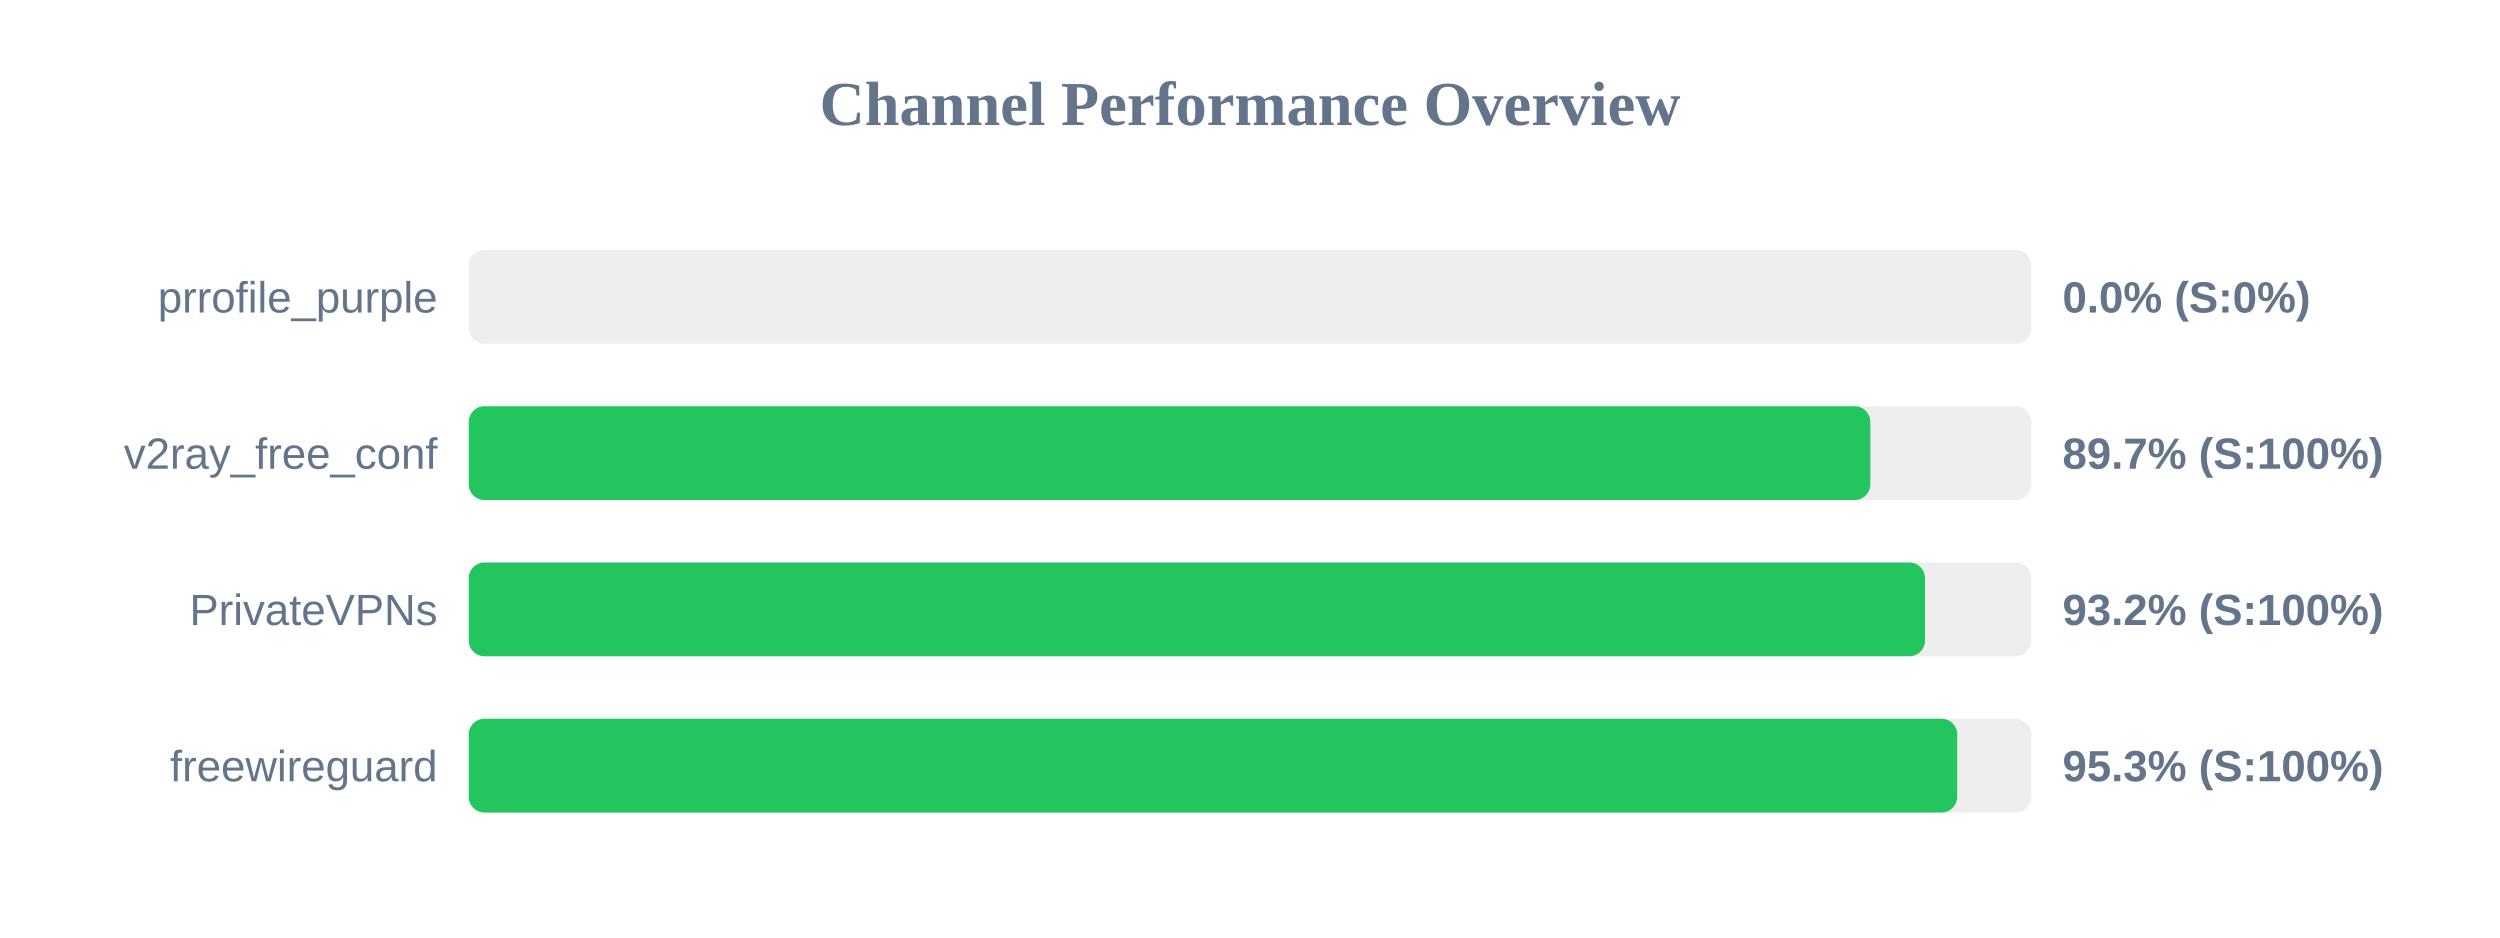
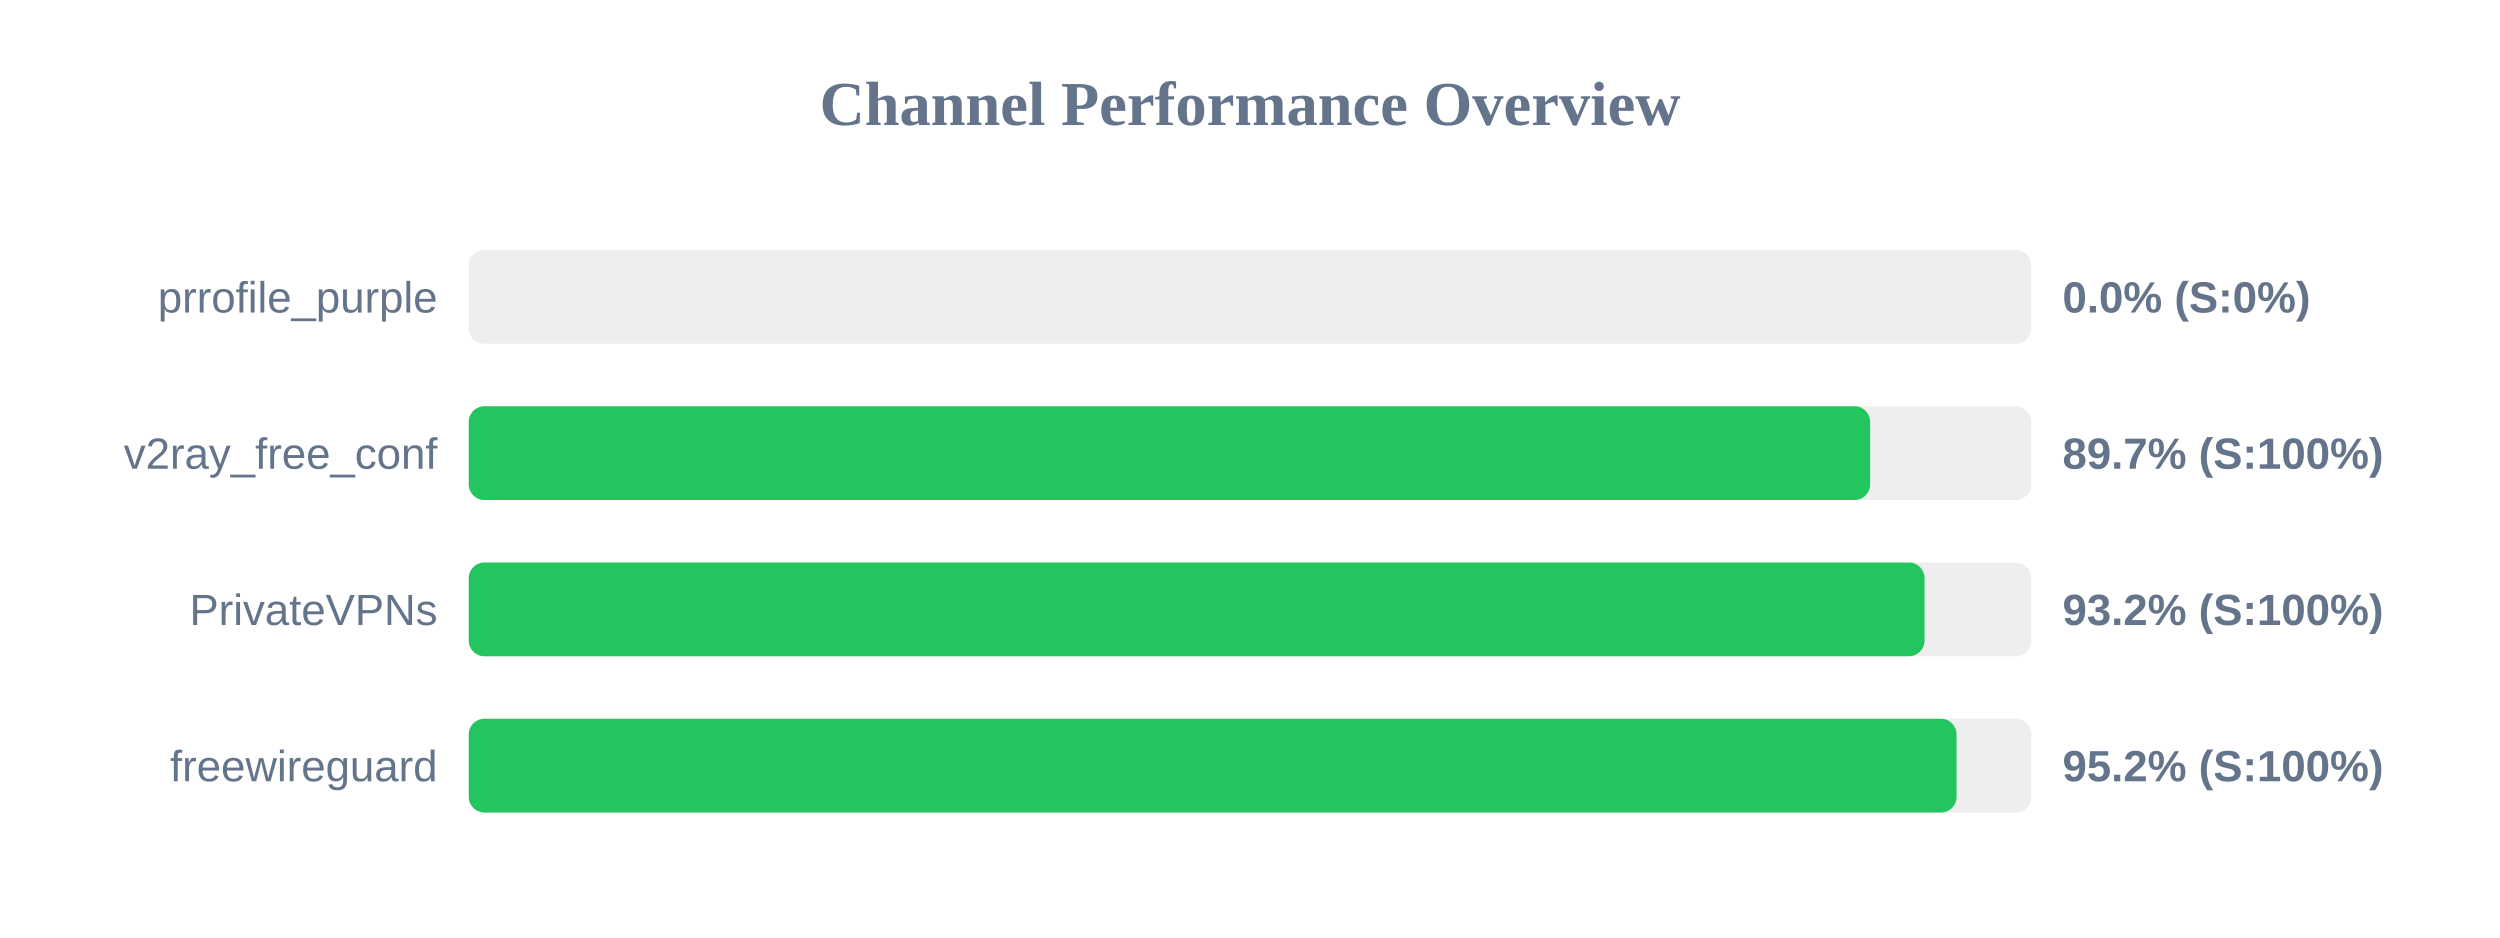
<svg xmlns="http://www.w3.org/2000/svg" width="800" height="300" version="1.1">
  <style>
        .row { font: 14px Arial; fill: #64748b; }
        .score { font: bold 14px Arial; fill: #64748b; }
    </style>
  <text x="400" y="40" text-anchor="middle" font-size="20px" font-weight="bold" fill="#64748b">Channel Performance Overview</text>
  <rect x="150" y="80" width="500" height="30" fill="#eee" rx="5" />
  <rect x="150" y="80" width="0.0" height="30" fill="#ef4444" rx="5" />
  <text x="140" y="100" text-anchor="end" class="row">prrofile_purple</text>
  <text x="660" y="100" text-anchor="start" class="score">0.0% (S:0%)</text>
  <rect x="150" y="130" width="500" height="30" fill="#eee" rx="5" />
-   <rect x="150" y="130" width="448.5" height="30" fill="#22c55e" rx="5" />
+   <rect x="150" y="130" width="448.45" height="30" fill="#22c55e" rx="5" />
  <text x="140" y="150" text-anchor="end" class="row">v2ray_free_conf</text>
  <text x="660" y="150" text-anchor="start" class="score">89.7% (S:100%)</text>
  <rect x="150" y="180" width="500" height="30" fill="#eee" rx="5" />
-   <rect x="150" y="180" width="466.0" height="30" fill="#22c55e" rx="5" />
+   <rect x="150" y="180" width="465.85" height="30" fill="#22c55e" rx="5" />
  <text x="140" y="200" text-anchor="end" class="row">PrivateVPNs</text>
  <text x="660" y="200" text-anchor="start" class="score">93.2% (S:100%)</text>
  <rect x="150" y="230" width="500" height="30" fill="#eee" rx="5" />
-   <rect x="150" y="230" width="476.3" height="30" fill="#22c55e" rx="5" />
+   <rect x="150" y="230" width="476.1" height="30" fill="#22c55e" rx="5" />
  <text x="140" y="250" text-anchor="end" class="row">freewireguard</text>
-   <text x="660" y="250" text-anchor="start" class="score">95.3% (S:100%)</text>
+   <text x="660" y="250" text-anchor="start" class="score">95.2% (S:100%)</text>
</svg>
